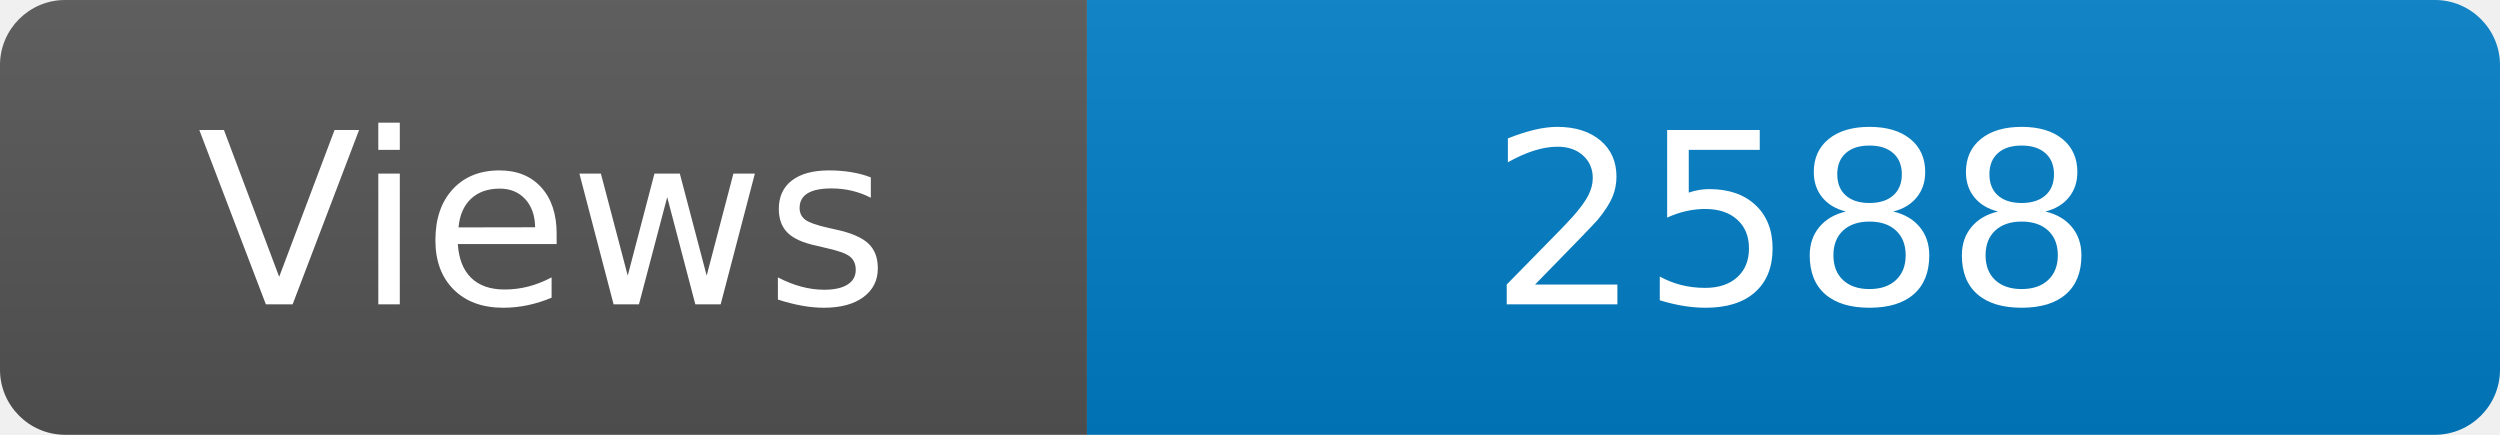
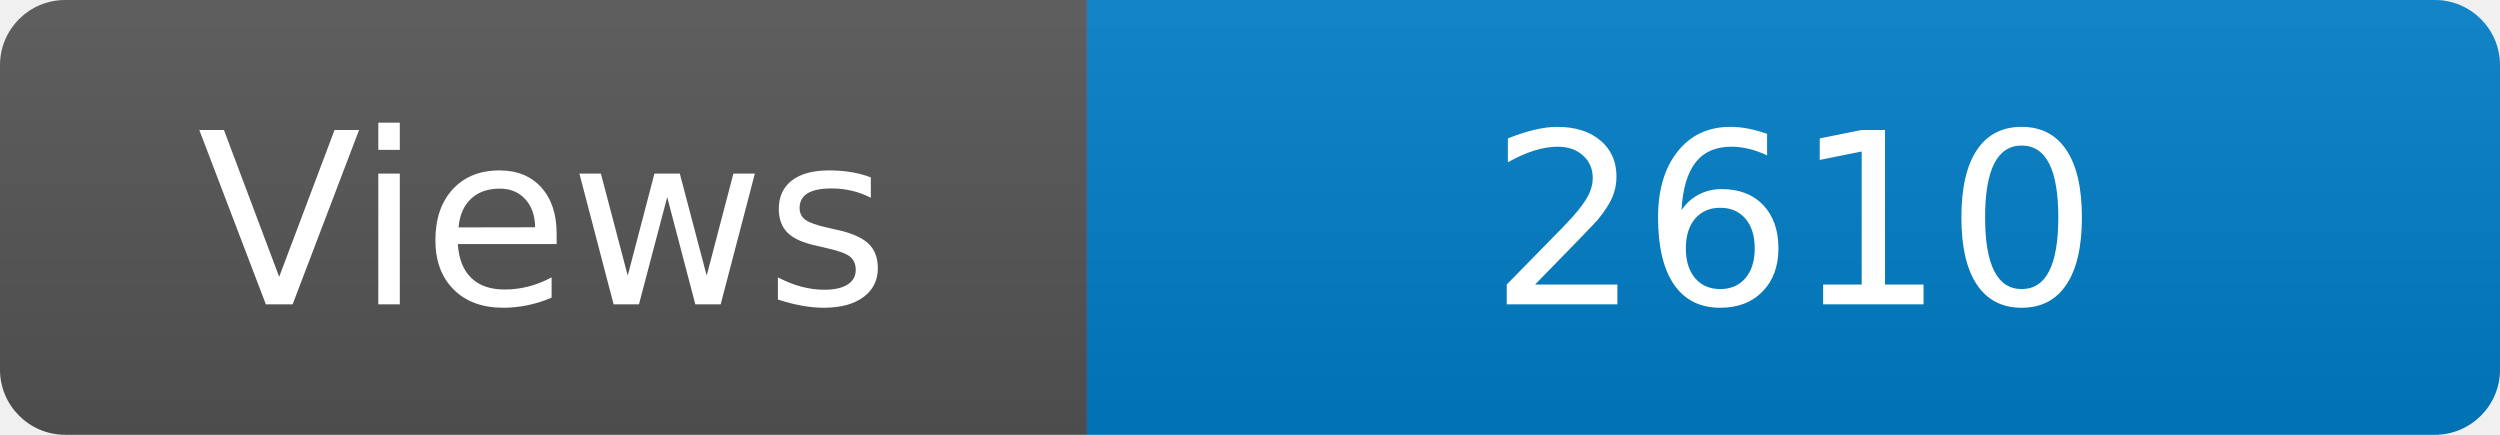
<svg xmlns="http://www.w3.org/2000/svg" width="115" height="20" role="img" aria-label="Maintained?: yes">
  <linearGradient id="s" x2="0" y2="100%">
    <stop offset="0" stop-color="#bbb" stop-opacity=".1" />
    <stop offset="1" stop-opacity=".1" />
  </linearGradient>
  <clipPath id="r">
    <rect width="115" height="20" rx="3" fill="#fff" />
  </clipPath>
  <g clip-path="url(#r)">
    <rect width="50" height="20" fill="#555" />
    <rect x="50" width="160" height="20" fill="#007ec6" />
    <rect width="115" height="20" fill="url(#s)" />
  </g>
  <g fill="#fff" text-anchor="middle" font-family="Verdana,Geneva,DejaVu Sans,sans-serif" font-size="110">
    <text x="250" y="140" transform="scale(.1)" fill="#fff">Views</text>
-     <text x="825" y="140" transform="scale(.1)" fill="#fff">2588</text>
+     <text x="825" y="140" transform="scale(.1)" fill="#fff">2610</text>
  </g>
</svg>
